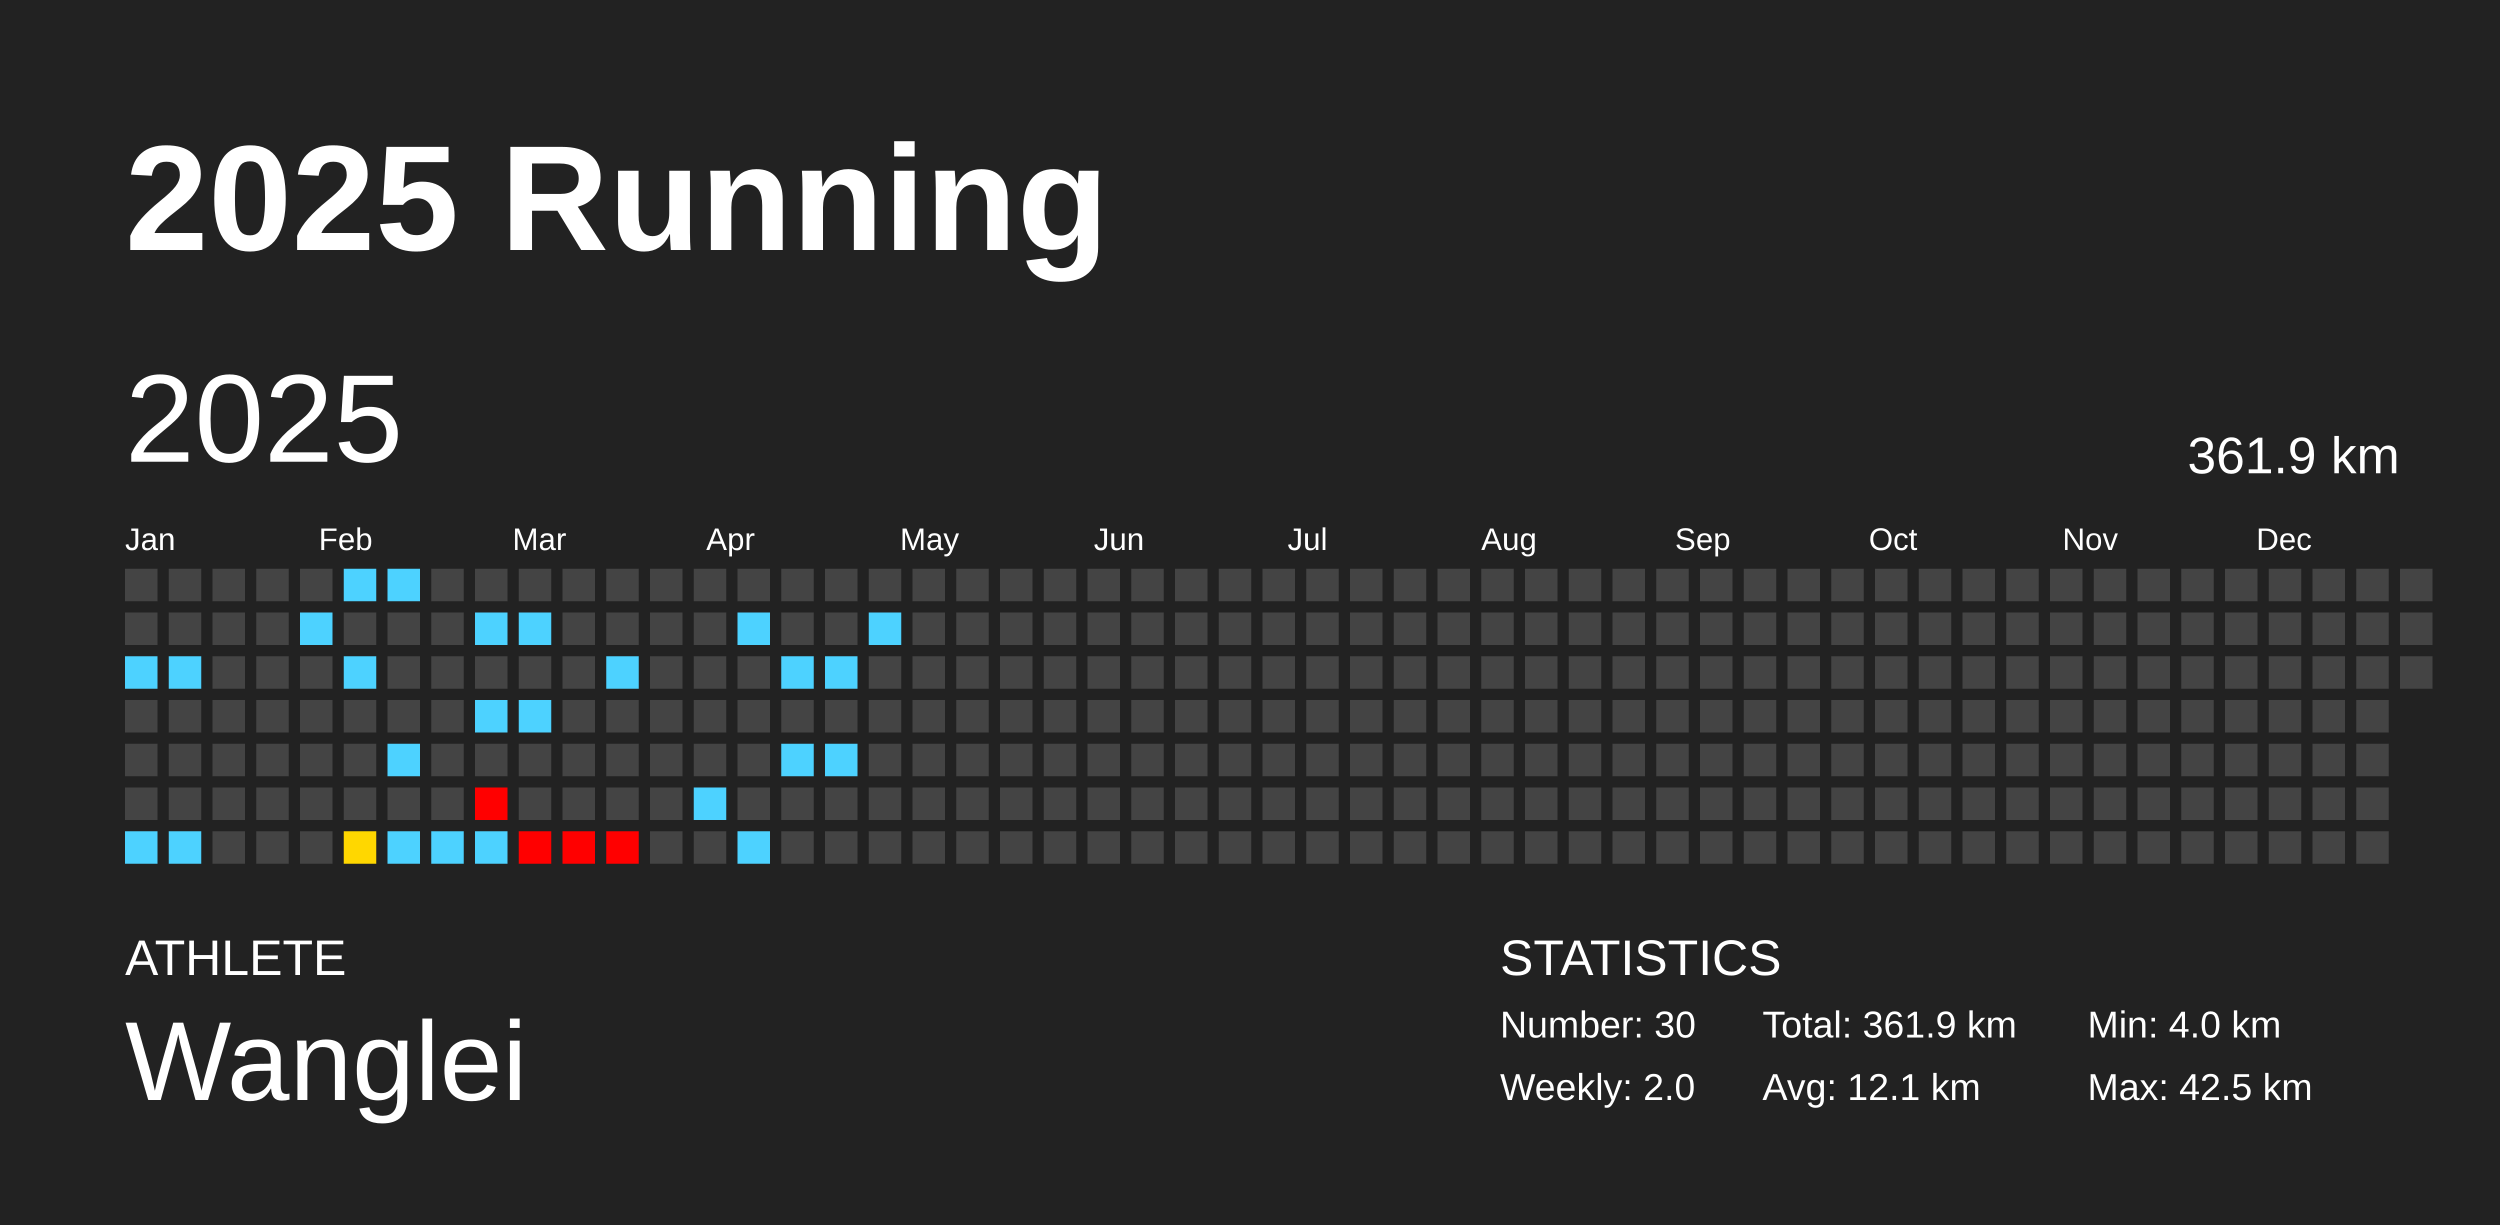
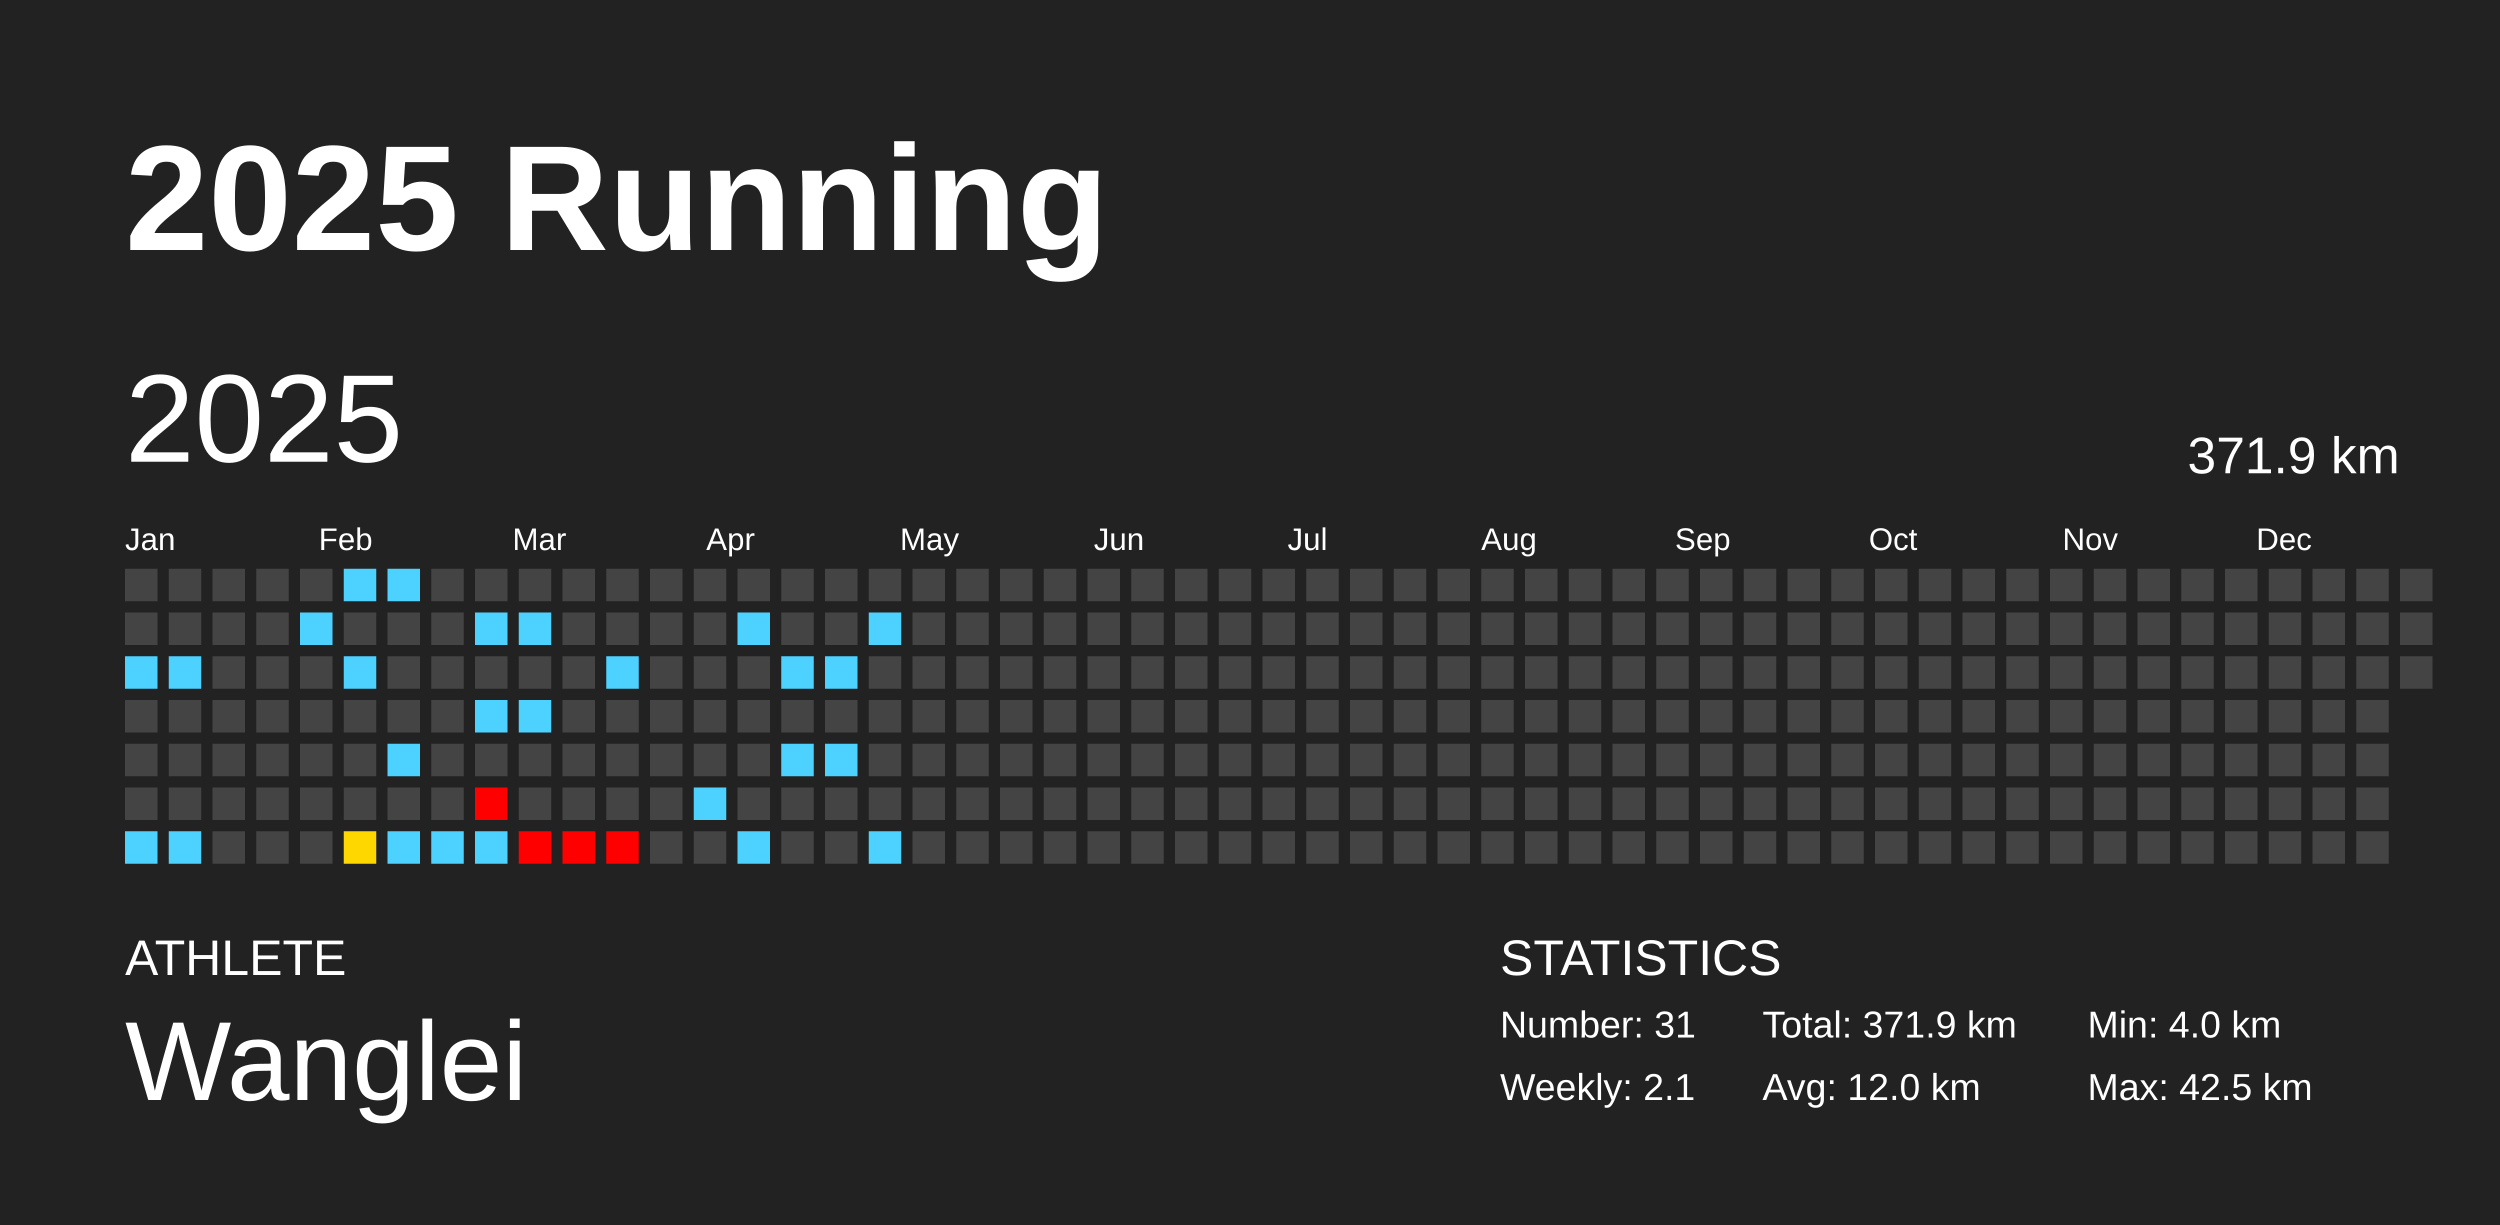
<svg xmlns="http://www.w3.org/2000/svg" baseProfile="full" height="98mm" version="1.1" viewBox="0,0,200,98" width="200mm">
  <defs />
  <rect fill="#222222" height="98" width="200" x="0" y="0" />
  <text fill="#FFFFFF" style="font-size:12px; font-family:Arial; font-weight:bold;" x="10" y="20">2025 Running</text>
  <text fill="#FFFFFF" style="font-size:4px; font-family:Arial" x="10" y="78">ATHLETE</text>
  <text fill="#FFFFFF" style="font-size:9px; font-family:Arial" x="10" y="88">Wanglei</text>
  <text fill="#FFFFFF" style="font-size:4px; font-family:Arial" x="120" y="78">STATISTICS</text>
-   <text fill="#FFFFFF" style="font-size:3px; font-family:Arial" x="120" y="83">Number: 30</text>
-   <text fill="#FFFFFF" style="font-size:3px; font-family:Arial" x="120" y="88">Weekly: 2.0</text>
-   <text fill="#FFFFFF" style="font-size:3px; font-family:Arial" x="141" y="83">Total: 361.9 km</text>
-   <text fill="#FFFFFF" style="font-size:3px; font-family:Arial" x="141" y="88">Avg: 12.1 km</text>
+   <text fill="#FFFFFF" style="font-size:3px; font-family:Arial" x="120" y="83">Number: 31</text>
+   <text fill="#FFFFFF" style="font-size:3px; font-family:Arial" x="120" y="88">Weekly: 2.1</text>
+   <text fill="#FFFFFF" style="font-size:3px; font-family:Arial" x="141" y="83">Total: 371.9 km</text>
+   <text fill="#FFFFFF" style="font-size:3px; font-family:Arial" x="141" y="88">Avg: 12.0 km</text>
  <text fill="#FFFFFF" style="font-size:3px; font-family:Arial" x="167" y="83">Min: 4.0 km</text>
  <text fill="#FFFFFF" style="font-size:3px; font-family:Arial" x="167" y="88">Max: 42.5 km</text>
  <text dominant-baseline="hanging" fill="#FFFFFF" style="font-size:10.0px; font-family:Arial;" x="10" y="30">2025</text>
-   <text dominant-baseline="hanging" fill="#FFFFFF" style="font-size:4.125px; font-family:Arial;" x="175" y="35">361.9 km</text>
+   <text dominant-baseline="hanging" fill="#FFFFFF" style="font-size:4.125px; font-family:Arial;" x="175" y="35">371.9 km</text>
  <text fill="#FFFFFF" style="font-size:2.5px; font-family:Arial" x="10.0" y="44">Jan</text>
  <text fill="#FFFFFF" style="font-size:2.5px; font-family:Arial" x="25.5" y="44">Feb</text>
  <text fill="#FFFFFF" style="font-size:2.5px; font-family:Arial" x="41.0" y="44">Mar</text>
  <text fill="#FFFFFF" style="font-size:2.5px; font-family:Arial" x="56.5" y="44">Apr</text>
  <text fill="#FFFFFF" style="font-size:2.5px; font-family:Arial" x="72.0" y="44">May</text>
  <text fill="#FFFFFF" style="font-size:2.5px; font-family:Arial" x="87.5" y="44">Jun</text>
  <text fill="#FFFFFF" style="font-size:2.5px; font-family:Arial" x="103.0" y="44">Jul</text>
  <text fill="#FFFFFF" style="font-size:2.5px; font-family:Arial" x="118.5" y="44">Aug</text>
  <text fill="#FFFFFF" style="font-size:2.5px; font-family:Arial" x="134.0" y="44">Sep</text>
  <text fill="#FFFFFF" style="font-size:2.5px; font-family:Arial" x="149.5" y="44">Oct</text>
  <text fill="#FFFFFF" style="font-size:2.5px; font-family:Arial" x="165.0" y="44">Nov</text>
  <text fill="#FFFFFF" style="font-size:2.5px; font-family:Arial" x="180.5" y="44">Dec</text>
  <rect fill="#444444" height="2.6" width="2.6" x="10.0" y="45.5" />
  <rect fill="#444444" height="2.6" width="2.6" x="10.0" y="49.0" />
  <rect fill="#4dd2ff" height="2.6" width="2.6" x="10.0" y="52.5" />
  <rect fill="#444444" height="2.6" width="2.6" x="10.0" y="56.0" />
  <rect fill="#444444" height="2.6" width="2.6" x="10.0" y="59.5" />
  <rect fill="#444444" height="2.6" width="2.6" x="10.0" y="63.0" />
  <rect fill="#4dd2ff" height="2.6" width="2.6" x="10.0" y="66.5" />
  <rect fill="#444444" height="2.6" width="2.6" x="13.5" y="45.5" />
  <rect fill="#444444" height="2.6" width="2.6" x="13.5" y="49.0" />
  <rect fill="#4dd2ff" height="2.6" width="2.6" x="13.5" y="52.5" />
  <rect fill="#444444" height="2.6" width="2.6" x="13.5" y="56.0" />
  <rect fill="#444444" height="2.6" width="2.6" x="13.5" y="59.5" />
  <rect fill="#444444" height="2.6" width="2.6" x="13.5" y="63.0" />
  <rect fill="#4dd2ff" height="2.6" width="2.6" x="13.5" y="66.5" />
  <rect fill="#444444" height="2.6" width="2.6" x="17.0" y="45.5" />
  <rect fill="#444444" height="2.6" width="2.6" x="17.0" y="49.0" />
  <rect fill="#444444" height="2.6" width="2.6" x="17.0" y="52.5" />
  <rect fill="#444444" height="2.6" width="2.6" x="17.0" y="56.0" />
  <rect fill="#444444" height="2.6" width="2.6" x="17.0" y="59.5" />
  <rect fill="#444444" height="2.6" width="2.6" x="17.0" y="63.0" />
  <rect fill="#444444" height="2.6" width="2.6" x="17.0" y="66.5" />
  <rect fill="#444444" height="2.6" width="2.6" x="20.5" y="45.5" />
  <rect fill="#444444" height="2.6" width="2.6" x="20.5" y="49.0" />
  <rect fill="#444444" height="2.6" width="2.6" x="20.5" y="52.5" />
  <rect fill="#444444" height="2.6" width="2.6" x="20.5" y="56.0" />
  <rect fill="#444444" height="2.6" width="2.6" x="20.5" y="59.5" />
  <rect fill="#444444" height="2.6" width="2.6" x="20.5" y="63.0" />
  <rect fill="#444444" height="2.6" width="2.6" x="20.5" y="66.5" />
  <rect fill="#444444" height="2.6" width="2.6" x="24.0" y="45.5" />
  <rect fill="#4dd2ff" height="2.6" width="2.6" x="24.0" y="49.0" />
  <rect fill="#444444" height="2.6" width="2.6" x="24.0" y="52.5" />
  <rect fill="#444444" height="2.6" width="2.6" x="24.0" y="56.0" />
  <rect fill="#444444" height="2.6" width="2.6" x="24.0" y="59.5" />
  <rect fill="#444444" height="2.6" width="2.6" x="24.0" y="63.0" />
  <rect fill="#444444" height="2.6" width="2.6" x="24.0" y="66.5" />
  <rect fill="#4dd2ff" height="2.6" width="2.6" x="27.5" y="45.5" />
  <rect fill="#444444" height="2.6" width="2.6" x="27.5" y="49.0" />
  <rect fill="#4dd2ff" height="2.6" width="2.6" x="27.5" y="52.5" />
  <rect fill="#444444" height="2.6" width="2.6" x="27.5" y="56.0" />
  <rect fill="#444444" height="2.6" width="2.6" x="27.5" y="59.5" />
  <rect fill="#444444" height="2.6" width="2.6" x="27.5" y="63.0" />
  <rect fill="#ffd700" height="2.6" width="2.6" x="27.5" y="66.5" />
  <rect fill="#4dd2ff" height="2.6" width="2.6" x="31.0" y="45.5" />
  <rect fill="#444444" height="2.6" width="2.6" x="31.0" y="49.0" />
  <rect fill="#444444" height="2.6" width="2.6" x="31.0" y="52.5" />
  <rect fill="#444444" height="2.6" width="2.6" x="31.0" y="56.0" />
  <rect fill="#4dd2ff" height="2.6" width="2.6" x="31.0" y="59.5" />
  <rect fill="#444444" height="2.6" width="2.6" x="31.0" y="63.0" />
  <rect fill="#4dd2ff" height="2.6" width="2.6" x="31.0" y="66.5" />
  <rect fill="#444444" height="2.6" width="2.6" x="34.5" y="45.5" />
  <rect fill="#444444" height="2.6" width="2.6" x="34.5" y="49.0" />
  <rect fill="#444444" height="2.6" width="2.6" x="34.5" y="52.5" />
  <rect fill="#444444" height="2.6" width="2.6" x="34.5" y="56.0" />
  <rect fill="#444444" height="2.6" width="2.6" x="34.5" y="59.5" />
  <rect fill="#444444" height="2.6" width="2.6" x="34.5" y="63.0" />
  <rect fill="#4dd2ff" height="2.6" width="2.6" x="34.5" y="66.5" />
  <rect fill="#444444" height="2.6" width="2.6" x="38.0" y="45.5" />
  <rect fill="#4dd2ff" height="2.6" width="2.6" x="38.0" y="49.0" />
  <rect fill="#444444" height="2.6" width="2.6" x="38.0" y="52.5" />
  <rect fill="#4dd2ff" height="2.6" width="2.6" x="38.0" y="56.0" />
  <rect fill="#444444" height="2.6" width="2.6" x="38.0" y="59.5" />
  <rect fill="red" height="2.6" width="2.6" x="38.0" y="63.0" />
  <rect fill="#4dd2ff" height="2.6" width="2.6" x="38.0" y="66.5" />
  <rect fill="#444444" height="2.6" width="2.6" x="41.5" y="45.5" />
  <rect fill="#4dd2ff" height="2.6" width="2.6" x="41.5" y="49.0" />
  <rect fill="#444444" height="2.6" width="2.6" x="41.5" y="52.5" />
  <rect fill="#4dd2ff" height="2.6" width="2.6" x="41.5" y="56.0" />
  <rect fill="#444444" height="2.6" width="2.6" x="41.5" y="59.5" />
  <rect fill="#444444" height="2.6" width="2.6" x="41.5" y="63.0" />
  <rect fill="red" height="2.6" width="2.6" x="41.5" y="66.5" />
  <rect fill="#444444" height="2.6" width="2.6" x="45.0" y="45.5" />
  <rect fill="#444444" height="2.6" width="2.6" x="45.0" y="49.0" />
  <rect fill="#444444" height="2.6" width="2.6" x="45.0" y="52.5" />
  <rect fill="#444444" height="2.6" width="2.6" x="45.0" y="56.0" />
  <rect fill="#444444" height="2.6" width="2.6" x="45.0" y="59.5" />
  <rect fill="#444444" height="2.6" width="2.6" x="45.0" y="63.0" />
  <rect fill="red" height="2.6" width="2.6" x="45.0" y="66.5" />
  <rect fill="#444444" height="2.6" width="2.6" x="48.5" y="45.5" />
  <rect fill="#444444" height="2.6" width="2.6" x="48.5" y="49.0" />
  <rect fill="#4dd2ff" height="2.6" width="2.6" x="48.5" y="52.5" />
  <rect fill="#444444" height="2.6" width="2.6" x="48.5" y="56.0" />
  <rect fill="#444444" height="2.6" width="2.6" x="48.5" y="59.5" />
  <rect fill="#444444" height="2.6" width="2.6" x="48.5" y="63.0" />
  <rect fill="red" height="2.6" width="2.6" x="48.5" y="66.5" />
  <rect fill="#444444" height="2.6" width="2.6" x="52.0" y="45.5" />
  <rect fill="#444444" height="2.6" width="2.6" x="52.0" y="49.0" />
  <rect fill="#444444" height="2.6" width="2.6" x="52.0" y="52.5" />
  <rect fill="#444444" height="2.6" width="2.6" x="52.0" y="56.0" />
  <rect fill="#444444" height="2.6" width="2.6" x="52.0" y="59.5" />
  <rect fill="#444444" height="2.6" width="2.6" x="52.0" y="63.0" />
  <rect fill="#444444" height="2.6" width="2.6" x="52.0" y="66.5" />
  <rect fill="#444444" height="2.6" width="2.6" x="55.5" y="45.5" />
  <rect fill="#444444" height="2.6" width="2.6" x="55.5" y="49.0" />
  <rect fill="#444444" height="2.6" width="2.6" x="55.5" y="52.5" />
  <rect fill="#444444" height="2.6" width="2.6" x="55.5" y="56.0" />
  <rect fill="#444444" height="2.6" width="2.6" x="55.5" y="59.5" />
  <rect fill="#4dd2ff" height="2.6" width="2.6" x="55.5" y="63.0" />
  <rect fill="#444444" height="2.6" width="2.6" x="55.5" y="66.5" />
  <rect fill="#444444" height="2.6" width="2.6" x="59.0" y="45.5" />
  <rect fill="#4dd2ff" height="2.6" width="2.6" x="59.0" y="49.0" />
  <rect fill="#444444" height="2.6" width="2.6" x="59.0" y="52.5" />
  <rect fill="#444444" height="2.6" width="2.6" x="59.0" y="56.0" />
  <rect fill="#444444" height="2.6" width="2.6" x="59.0" y="59.5" />
  <rect fill="#444444" height="2.6" width="2.6" x="59.0" y="63.0" />
  <rect fill="#4dd2ff" height="2.6" width="2.6" x="59.0" y="66.5" />
  <rect fill="#444444" height="2.6" width="2.6" x="62.5" y="45.5" />
  <rect fill="#444444" height="2.6" width="2.6" x="62.5" y="49.0" />
  <rect fill="#4dd2ff" height="2.6" width="2.6" x="62.5" y="52.5" />
  <rect fill="#444444" height="2.6" width="2.6" x="62.5" y="56.0" />
  <rect fill="#4dd2ff" height="2.6" width="2.6" x="62.5" y="59.5" />
  <rect fill="#444444" height="2.6" width="2.6" x="62.5" y="63.0" />
  <rect fill="#444444" height="2.6" width="2.6" x="62.5" y="66.5" />
  <rect fill="#444444" height="2.6" width="2.6" x="66.0" y="45.5" />
  <rect fill="#444444" height="2.6" width="2.6" x="66.0" y="49.0" />
  <rect fill="#4dd2ff" height="2.6" width="2.6" x="66.0" y="52.5" />
  <rect fill="#444444" height="2.6" width="2.6" x="66.0" y="56.0" />
  <rect fill="#4dd2ff" height="2.6" width="2.6" x="66.0" y="59.5" />
  <rect fill="#444444" height="2.6" width="2.6" x="66.0" y="63.0" />
  <rect fill="#444444" height="2.6" width="2.6" x="66.0" y="66.5" />
  <rect fill="#444444" height="2.6" width="2.6" x="69.5" y="45.5" />
  <rect fill="#4dd2ff" height="2.6" width="2.6" x="69.5" y="49.0" />
  <rect fill="#444444" height="2.6" width="2.6" x="69.5" y="52.5" />
  <rect fill="#444444" height="2.6" width="2.6" x="69.5" y="56.0" />
  <rect fill="#444444" height="2.6" width="2.6" x="69.5" y="59.5" />
  <rect fill="#444444" height="2.6" width="2.6" x="69.5" y="63.0" />
-   <rect fill="#444444" height="2.6" width="2.6" x="69.5" y="66.5" />
+   <rect fill="#4dd2ff" height="2.6" width="2.6" x="69.5" y="66.5" />
  <rect fill="#444444" height="2.6" width="2.6" x="73.0" y="45.5" />
  <rect fill="#444444" height="2.6" width="2.6" x="73.0" y="49.0" />
  <rect fill="#444444" height="2.6" width="2.6" x="73.0" y="52.5" />
  <rect fill="#444444" height="2.6" width="2.6" x="73.0" y="56.0" />
  <rect fill="#444444" height="2.6" width="2.6" x="73.0" y="59.5" />
  <rect fill="#444444" height="2.6" width="2.6" x="73.0" y="63.0" />
  <rect fill="#444444" height="2.6" width="2.6" x="73.0" y="66.5" />
  <rect fill="#444444" height="2.6" width="2.6" x="76.5" y="45.5" />
  <rect fill="#444444" height="2.6" width="2.6" x="76.5" y="49.0" />
  <rect fill="#444444" height="2.6" width="2.6" x="76.5" y="52.5" />
  <rect fill="#444444" height="2.6" width="2.6" x="76.5" y="56.0" />
  <rect fill="#444444" height="2.6" width="2.6" x="76.5" y="59.5" />
  <rect fill="#444444" height="2.6" width="2.6" x="76.5" y="63.0" />
  <rect fill="#444444" height="2.6" width="2.6" x="76.5" y="66.5" />
  <rect fill="#444444" height="2.6" width="2.6" x="80.0" y="45.5" />
  <rect fill="#444444" height="2.6" width="2.6" x="80.0" y="49.0" />
  <rect fill="#444444" height="2.6" width="2.6" x="80.0" y="52.5" />
  <rect fill="#444444" height="2.6" width="2.6" x="80.0" y="56.0" />
  <rect fill="#444444" height="2.6" width="2.6" x="80.0" y="59.5" />
  <rect fill="#444444" height="2.6" width="2.6" x="80.0" y="63.0" />
  <rect fill="#444444" height="2.6" width="2.6" x="80.0" y="66.5" />
  <rect fill="#444444" height="2.6" width="2.6" x="83.5" y="45.5" />
  <rect fill="#444444" height="2.6" width="2.6" x="83.5" y="49.0" />
  <rect fill="#444444" height="2.6" width="2.6" x="83.5" y="52.5" />
  <rect fill="#444444" height="2.6" width="2.6" x="83.5" y="56.0" />
  <rect fill="#444444" height="2.6" width="2.6" x="83.5" y="59.5" />
  <rect fill="#444444" height="2.6" width="2.6" x="83.5" y="63.0" />
  <rect fill="#444444" height="2.6" width="2.6" x="83.5" y="66.5" />
  <rect fill="#444444" height="2.6" width="2.6" x="87.0" y="45.5" />
  <rect fill="#444444" height="2.6" width="2.6" x="87.0" y="49.0" />
  <rect fill="#444444" height="2.6" width="2.6" x="87.0" y="52.5" />
  <rect fill="#444444" height="2.6" width="2.6" x="87.0" y="56.0" />
  <rect fill="#444444" height="2.6" width="2.6" x="87.0" y="59.5" />
  <rect fill="#444444" height="2.6" width="2.6" x="87.0" y="63.0" />
  <rect fill="#444444" height="2.6" width="2.6" x="87.0" y="66.5" />
  <rect fill="#444444" height="2.6" width="2.6" x="90.5" y="45.5" />
  <rect fill="#444444" height="2.6" width="2.6" x="90.5" y="49.0" />
  <rect fill="#444444" height="2.6" width="2.6" x="90.5" y="52.5" />
  <rect fill="#444444" height="2.6" width="2.6" x="90.5" y="56.0" />
  <rect fill="#444444" height="2.6" width="2.6" x="90.5" y="59.5" />
  <rect fill="#444444" height="2.6" width="2.6" x="90.5" y="63.0" />
  <rect fill="#444444" height="2.6" width="2.6" x="90.5" y="66.5" />
  <rect fill="#444444" height="2.6" width="2.6" x="94.0" y="45.5" />
  <rect fill="#444444" height="2.6" width="2.6" x="94.0" y="49.0" />
  <rect fill="#444444" height="2.6" width="2.6" x="94.0" y="52.5" />
  <rect fill="#444444" height="2.6" width="2.6" x="94.0" y="56.0" />
  <rect fill="#444444" height="2.6" width="2.6" x="94.0" y="59.5" />
  <rect fill="#444444" height="2.6" width="2.6" x="94.0" y="63.0" />
  <rect fill="#444444" height="2.6" width="2.6" x="94.0" y="66.5" />
  <rect fill="#444444" height="2.6" width="2.6" x="97.5" y="45.5" />
  <rect fill="#444444" height="2.6" width="2.6" x="97.5" y="49.0" />
  <rect fill="#444444" height="2.6" width="2.6" x="97.5" y="52.5" />
  <rect fill="#444444" height="2.6" width="2.6" x="97.5" y="56.0" />
  <rect fill="#444444" height="2.6" width="2.6" x="97.5" y="59.5" />
  <rect fill="#444444" height="2.6" width="2.6" x="97.5" y="63.0" />
  <rect fill="#444444" height="2.6" width="2.6" x="97.5" y="66.5" />
  <rect fill="#444444" height="2.6" width="2.6" x="101.0" y="45.5" />
  <rect fill="#444444" height="2.6" width="2.6" x="101.0" y="49.0" />
  <rect fill="#444444" height="2.6" width="2.6" x="101.0" y="52.5" />
  <rect fill="#444444" height="2.6" width="2.6" x="101.0" y="56.0" />
  <rect fill="#444444" height="2.6" width="2.6" x="101.0" y="59.5" />
  <rect fill="#444444" height="2.6" width="2.6" x="101.0" y="63.0" />
  <rect fill="#444444" height="2.6" width="2.6" x="101.0" y="66.5" />
  <rect fill="#444444" height="2.6" width="2.6" x="104.5" y="45.5" />
  <rect fill="#444444" height="2.6" width="2.6" x="104.5" y="49.0" />
  <rect fill="#444444" height="2.6" width="2.6" x="104.5" y="52.5" />
  <rect fill="#444444" height="2.6" width="2.6" x="104.5" y="56.0" />
  <rect fill="#444444" height="2.6" width="2.6" x="104.5" y="59.5" />
  <rect fill="#444444" height="2.6" width="2.6" x="104.5" y="63.0" />
  <rect fill="#444444" height="2.6" width="2.6" x="104.5" y="66.5" />
  <rect fill="#444444" height="2.6" width="2.6" x="108.0" y="45.5" />
  <rect fill="#444444" height="2.6" width="2.6" x="108.0" y="49.0" />
  <rect fill="#444444" height="2.6" width="2.6" x="108.0" y="52.5" />
  <rect fill="#444444" height="2.6" width="2.6" x="108.0" y="56.0" />
  <rect fill="#444444" height="2.6" width="2.6" x="108.0" y="59.5" />
  <rect fill="#444444" height="2.6" width="2.6" x="108.0" y="63.0" />
  <rect fill="#444444" height="2.6" width="2.6" x="108.0" y="66.5" />
  <rect fill="#444444" height="2.6" width="2.6" x="111.5" y="45.5" />
  <rect fill="#444444" height="2.6" width="2.6" x="111.5" y="49.0" />
  <rect fill="#444444" height="2.6" width="2.6" x="111.5" y="52.5" />
  <rect fill="#444444" height="2.6" width="2.6" x="111.5" y="56.0" />
  <rect fill="#444444" height="2.6" width="2.6" x="111.5" y="59.5" />
  <rect fill="#444444" height="2.6" width="2.6" x="111.5" y="63.0" />
  <rect fill="#444444" height="2.6" width="2.6" x="111.5" y="66.5" />
  <rect fill="#444444" height="2.6" width="2.6" x="115.0" y="45.5" />
  <rect fill="#444444" height="2.6" width="2.6" x="115.0" y="49.0" />
  <rect fill="#444444" height="2.6" width="2.6" x="115.0" y="52.5" />
  <rect fill="#444444" height="2.6" width="2.6" x="115.0" y="56.0" />
  <rect fill="#444444" height="2.6" width="2.6" x="115.0" y="59.5" />
  <rect fill="#444444" height="2.6" width="2.6" x="115.0" y="63.0" />
  <rect fill="#444444" height="2.6" width="2.6" x="115.0" y="66.5" />
  <rect fill="#444444" height="2.6" width="2.6" x="118.5" y="45.5" />
  <rect fill="#444444" height="2.6" width="2.6" x="118.5" y="49.0" />
  <rect fill="#444444" height="2.6" width="2.6" x="118.5" y="52.5" />
  <rect fill="#444444" height="2.6" width="2.6" x="118.5" y="56.0" />
  <rect fill="#444444" height="2.6" width="2.6" x="118.5" y="59.5" />
  <rect fill="#444444" height="2.6" width="2.6" x="118.5" y="63.0" />
  <rect fill="#444444" height="2.6" width="2.6" x="118.5" y="66.5" />
  <rect fill="#444444" height="2.6" width="2.6" x="122.0" y="45.5" />
  <rect fill="#444444" height="2.6" width="2.6" x="122.0" y="49.0" />
  <rect fill="#444444" height="2.6" width="2.6" x="122.0" y="52.5" />
  <rect fill="#444444" height="2.6" width="2.6" x="122.0" y="56.0" />
  <rect fill="#444444" height="2.6" width="2.6" x="122.0" y="59.5" />
  <rect fill="#444444" height="2.6" width="2.6" x="122.0" y="63.0" />
  <rect fill="#444444" height="2.6" width="2.6" x="122.0" y="66.5" />
  <rect fill="#444444" height="2.6" width="2.6" x="125.5" y="45.5" />
  <rect fill="#444444" height="2.6" width="2.6" x="125.5" y="49.0" />
  <rect fill="#444444" height="2.6" width="2.6" x="125.5" y="52.5" />
  <rect fill="#444444" height="2.6" width="2.6" x="125.5" y="56.0" />
  <rect fill="#444444" height="2.6" width="2.6" x="125.5" y="59.5" />
  <rect fill="#444444" height="2.6" width="2.6" x="125.5" y="63.0" />
  <rect fill="#444444" height="2.6" width="2.6" x="125.5" y="66.5" />
  <rect fill="#444444" height="2.6" width="2.6" x="129.0" y="45.5" />
  <rect fill="#444444" height="2.6" width="2.6" x="129.0" y="49.0" />
  <rect fill="#444444" height="2.6" width="2.6" x="129.0" y="52.5" />
  <rect fill="#444444" height="2.6" width="2.6" x="129.0" y="56.0" />
  <rect fill="#444444" height="2.6" width="2.6" x="129.0" y="59.5" />
  <rect fill="#444444" height="2.6" width="2.6" x="129.0" y="63.0" />
  <rect fill="#444444" height="2.6" width="2.6" x="129.0" y="66.5" />
  <rect fill="#444444" height="2.6" width="2.6" x="132.5" y="45.5" />
  <rect fill="#444444" height="2.6" width="2.6" x="132.5" y="49.0" />
  <rect fill="#444444" height="2.6" width="2.6" x="132.5" y="52.5" />
  <rect fill="#444444" height="2.6" width="2.6" x="132.5" y="56.0" />
  <rect fill="#444444" height="2.6" width="2.6" x="132.5" y="59.5" />
  <rect fill="#444444" height="2.6" width="2.6" x="132.5" y="63.0" />
  <rect fill="#444444" height="2.6" width="2.6" x="132.5" y="66.5" />
  <rect fill="#444444" height="2.6" width="2.6" x="136.0" y="45.5" />
  <rect fill="#444444" height="2.6" width="2.6" x="136.0" y="49.0" />
  <rect fill="#444444" height="2.6" width="2.6" x="136.0" y="52.5" />
  <rect fill="#444444" height="2.6" width="2.6" x="136.0" y="56.0" />
  <rect fill="#444444" height="2.6" width="2.6" x="136.0" y="59.5" />
  <rect fill="#444444" height="2.6" width="2.6" x="136.0" y="63.0" />
  <rect fill="#444444" height="2.6" width="2.6" x="136.0" y="66.5" />
  <rect fill="#444444" height="2.6" width="2.6" x="139.5" y="45.5" />
  <rect fill="#444444" height="2.6" width="2.6" x="139.5" y="49.0" />
  <rect fill="#444444" height="2.6" width="2.6" x="139.5" y="52.5" />
  <rect fill="#444444" height="2.6" width="2.6" x="139.5" y="56.0" />
  <rect fill="#444444" height="2.6" width="2.6" x="139.5" y="59.5" />
  <rect fill="#444444" height="2.6" width="2.6" x="139.5" y="63.0" />
  <rect fill="#444444" height="2.6" width="2.6" x="139.5" y="66.5" />
  <rect fill="#444444" height="2.6" width="2.6" x="143.0" y="45.5" />
  <rect fill="#444444" height="2.6" width="2.6" x="143.0" y="49.0" />
  <rect fill="#444444" height="2.6" width="2.6" x="143.0" y="52.5" />
  <rect fill="#444444" height="2.6" width="2.6" x="143.0" y="56.0" />
  <rect fill="#444444" height="2.6" width="2.6" x="143.0" y="59.5" />
  <rect fill="#444444" height="2.6" width="2.6" x="143.0" y="63.0" />
  <rect fill="#444444" height="2.6" width="2.6" x="143.0" y="66.5" />
  <rect fill="#444444" height="2.6" width="2.6" x="146.5" y="45.5" />
  <rect fill="#444444" height="2.6" width="2.6" x="146.5" y="49.0" />
  <rect fill="#444444" height="2.6" width="2.6" x="146.5" y="52.5" />
  <rect fill="#444444" height="2.6" width="2.6" x="146.5" y="56.0" />
  <rect fill="#444444" height="2.6" width="2.6" x="146.5" y="59.5" />
  <rect fill="#444444" height="2.6" width="2.6" x="146.5" y="63.0" />
  <rect fill="#444444" height="2.6" width="2.6" x="146.5" y="66.5" />
  <rect fill="#444444" height="2.6" width="2.6" x="150.0" y="45.5" />
  <rect fill="#444444" height="2.6" width="2.6" x="150.0" y="49.0" />
  <rect fill="#444444" height="2.6" width="2.6" x="150.0" y="52.5" />
  <rect fill="#444444" height="2.6" width="2.6" x="150.0" y="56.0" />
  <rect fill="#444444" height="2.6" width="2.6" x="150.0" y="59.5" />
  <rect fill="#444444" height="2.6" width="2.6" x="150.0" y="63.0" />
  <rect fill="#444444" height="2.6" width="2.6" x="150.0" y="66.5" />
  <rect fill="#444444" height="2.6" width="2.6" x="153.5" y="45.5" />
  <rect fill="#444444" height="2.6" width="2.6" x="153.5" y="49.0" />
  <rect fill="#444444" height="2.6" width="2.6" x="153.5" y="52.5" />
  <rect fill="#444444" height="2.6" width="2.6" x="153.5" y="56.0" />
  <rect fill="#444444" height="2.6" width="2.6" x="153.5" y="59.5" />
  <rect fill="#444444" height="2.6" width="2.6" x="153.5" y="63.0" />
  <rect fill="#444444" height="2.6" width="2.6" x="153.5" y="66.5" />
  <rect fill="#444444" height="2.6" width="2.6" x="157.0" y="45.5" />
  <rect fill="#444444" height="2.6" width="2.6" x="157.0" y="49.0" />
  <rect fill="#444444" height="2.6" width="2.6" x="157.0" y="52.5" />
  <rect fill="#444444" height="2.6" width="2.6" x="157.0" y="56.0" />
  <rect fill="#444444" height="2.6" width="2.6" x="157.0" y="59.5" />
  <rect fill="#444444" height="2.6" width="2.6" x="157.0" y="63.0" />
  <rect fill="#444444" height="2.6" width="2.6" x="157.0" y="66.5" />
  <rect fill="#444444" height="2.6" width="2.6" x="160.5" y="45.5" />
  <rect fill="#444444" height="2.6" width="2.6" x="160.5" y="49.0" />
  <rect fill="#444444" height="2.6" width="2.6" x="160.5" y="52.5" />
  <rect fill="#444444" height="2.6" width="2.6" x="160.5" y="56.0" />
  <rect fill="#444444" height="2.6" width="2.6" x="160.5" y="59.5" />
  <rect fill="#444444" height="2.6" width="2.6" x="160.5" y="63.0" />
  <rect fill="#444444" height="2.6" width="2.6" x="160.5" y="66.5" />
  <rect fill="#444444" height="2.6" width="2.6" x="164.0" y="45.5" />
  <rect fill="#444444" height="2.6" width="2.6" x="164.0" y="49.0" />
  <rect fill="#444444" height="2.6" width="2.6" x="164.0" y="52.5" />
  <rect fill="#444444" height="2.6" width="2.6" x="164.0" y="56.0" />
  <rect fill="#444444" height="2.6" width="2.6" x="164.0" y="59.5" />
  <rect fill="#444444" height="2.6" width="2.6" x="164.0" y="63.0" />
  <rect fill="#444444" height="2.6" width="2.6" x="164.0" y="66.5" />
  <rect fill="#444444" height="2.6" width="2.6" x="167.5" y="45.5" />
  <rect fill="#444444" height="2.6" width="2.6" x="167.5" y="49.0" />
  <rect fill="#444444" height="2.6" width="2.6" x="167.5" y="52.5" />
  <rect fill="#444444" height="2.6" width="2.6" x="167.5" y="56.0" />
  <rect fill="#444444" height="2.6" width="2.6" x="167.5" y="59.5" />
  <rect fill="#444444" height="2.6" width="2.6" x="167.5" y="63.0" />
  <rect fill="#444444" height="2.6" width="2.6" x="167.5" y="66.5" />
  <rect fill="#444444" height="2.6" width="2.6" x="171.0" y="45.5" />
  <rect fill="#444444" height="2.6" width="2.6" x="171.0" y="49.0" />
  <rect fill="#444444" height="2.6" width="2.6" x="171.0" y="52.5" />
  <rect fill="#444444" height="2.6" width="2.6" x="171.0" y="56.0" />
  <rect fill="#444444" height="2.6" width="2.6" x="171.0" y="59.5" />
  <rect fill="#444444" height="2.6" width="2.6" x="171.0" y="63.0" />
  <rect fill="#444444" height="2.6" width="2.6" x="171.0" y="66.5" />
  <rect fill="#444444" height="2.6" width="2.6" x="174.5" y="45.5" />
  <rect fill="#444444" height="2.6" width="2.6" x="174.5" y="49.0" />
  <rect fill="#444444" height="2.6" width="2.6" x="174.5" y="52.5" />
  <rect fill="#444444" height="2.6" width="2.6" x="174.5" y="56.0" />
  <rect fill="#444444" height="2.6" width="2.6" x="174.5" y="59.5" />
  <rect fill="#444444" height="2.6" width="2.6" x="174.5" y="63.0" />
  <rect fill="#444444" height="2.6" width="2.6" x="174.5" y="66.5" />
  <rect fill="#444444" height="2.6" width="2.6" x="178.0" y="45.5" />
  <rect fill="#444444" height="2.6" width="2.6" x="178.0" y="49.0" />
  <rect fill="#444444" height="2.6" width="2.6" x="178.0" y="52.5" />
  <rect fill="#444444" height="2.6" width="2.6" x="178.0" y="56.0" />
  <rect fill="#444444" height="2.6" width="2.6" x="178.0" y="59.5" />
  <rect fill="#444444" height="2.6" width="2.6" x="178.0" y="63.0" />
  <rect fill="#444444" height="2.6" width="2.6" x="178.0" y="66.5" />
  <rect fill="#444444" height="2.6" width="2.6" x="181.5" y="45.5" />
  <rect fill="#444444" height="2.6" width="2.6" x="181.5" y="49.0" />
  <rect fill="#444444" height="2.6" width="2.6" x="181.5" y="52.5" />
  <rect fill="#444444" height="2.6" width="2.6" x="181.5" y="56.0" />
  <rect fill="#444444" height="2.6" width="2.6" x="181.5" y="59.5" />
  <rect fill="#444444" height="2.6" width="2.6" x="181.5" y="63.0" />
  <rect fill="#444444" height="2.6" width="2.6" x="181.5" y="66.5" />
  <rect fill="#444444" height="2.6" width="2.6" x="185.0" y="45.5" />
  <rect fill="#444444" height="2.6" width="2.6" x="185.0" y="49.0" />
  <rect fill="#444444" height="2.6" width="2.6" x="185.0" y="52.5" />
  <rect fill="#444444" height="2.6" width="2.6" x="185.0" y="56.0" />
  <rect fill="#444444" height="2.6" width="2.6" x="185.0" y="59.5" />
  <rect fill="#444444" height="2.6" width="2.6" x="185.0" y="63.0" />
  <rect fill="#444444" height="2.6" width="2.6" x="185.0" y="66.5" />
  <rect fill="#444444" height="2.6" width="2.6" x="188.5" y="45.5" />
  <rect fill="#444444" height="2.6" width="2.6" x="188.5" y="49.0" />
  <rect fill="#444444" height="2.6" width="2.6" x="188.5" y="52.5" />
  <rect fill="#444444" height="2.6" width="2.6" x="188.5" y="56.0" />
  <rect fill="#444444" height="2.6" width="2.6" x="188.5" y="59.5" />
  <rect fill="#444444" height="2.6" width="2.6" x="188.5" y="63.0" />
  <rect fill="#444444" height="2.6" width="2.6" x="188.5" y="66.5" />
  <rect fill="#444444" height="2.6" width="2.6" x="192.0" y="45.5" />
  <rect fill="#444444" height="2.6" width="2.6" x="192.0" y="49.0" />
  <rect fill="#444444" height="2.6" width="2.6" x="192.0" y="52.5" />
</svg>
